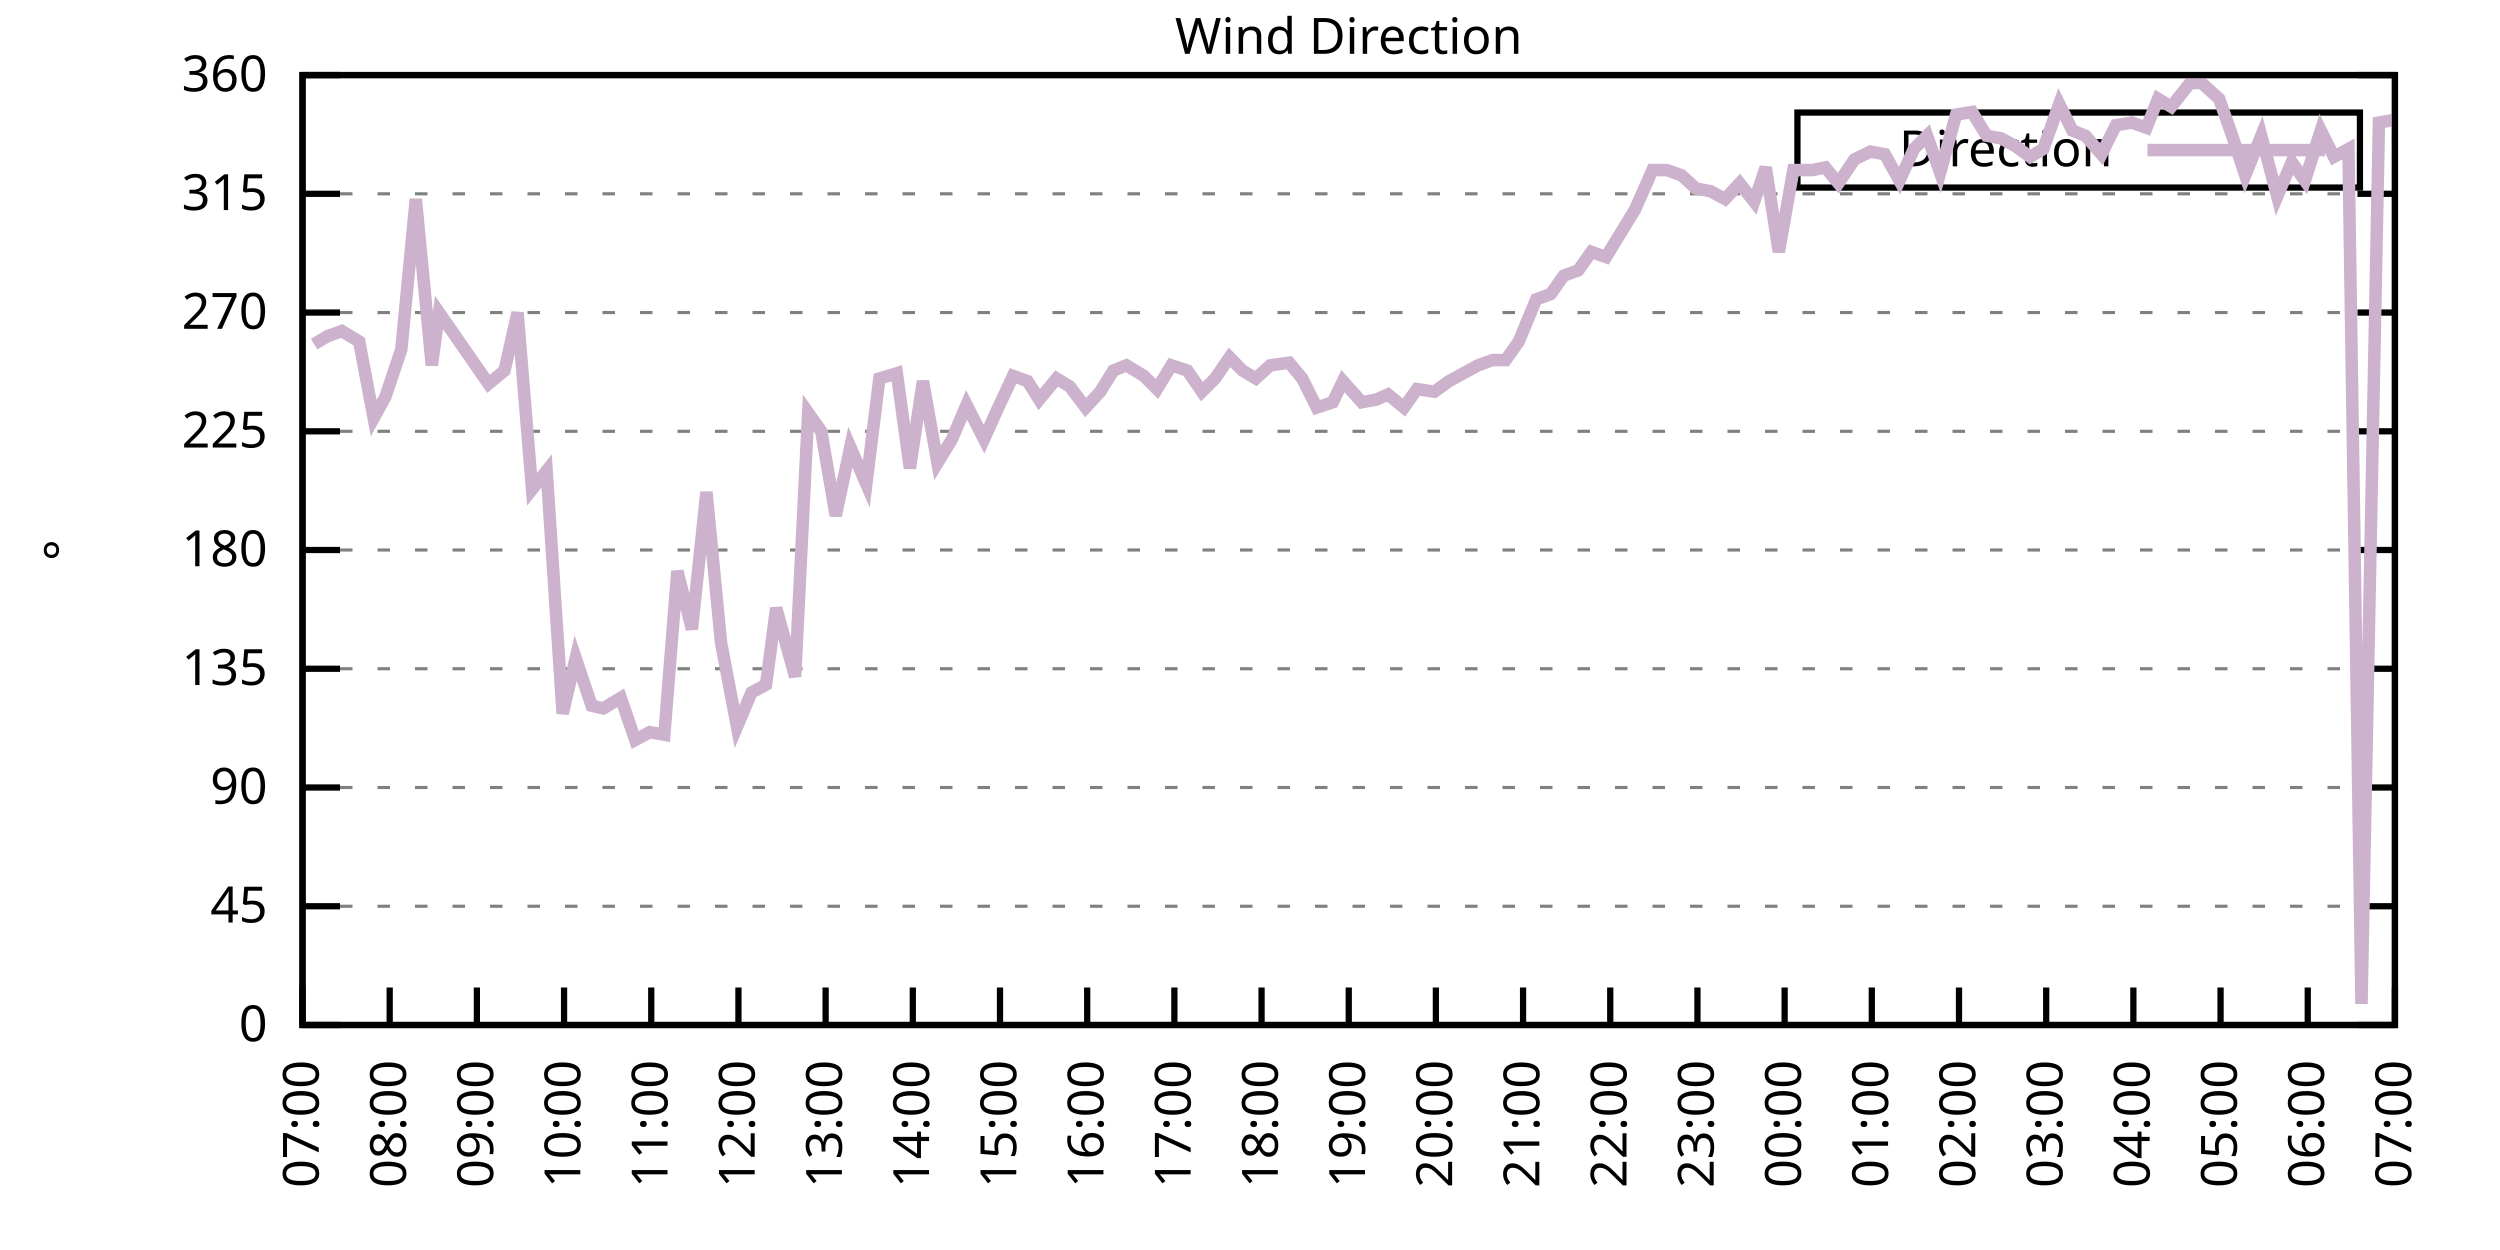
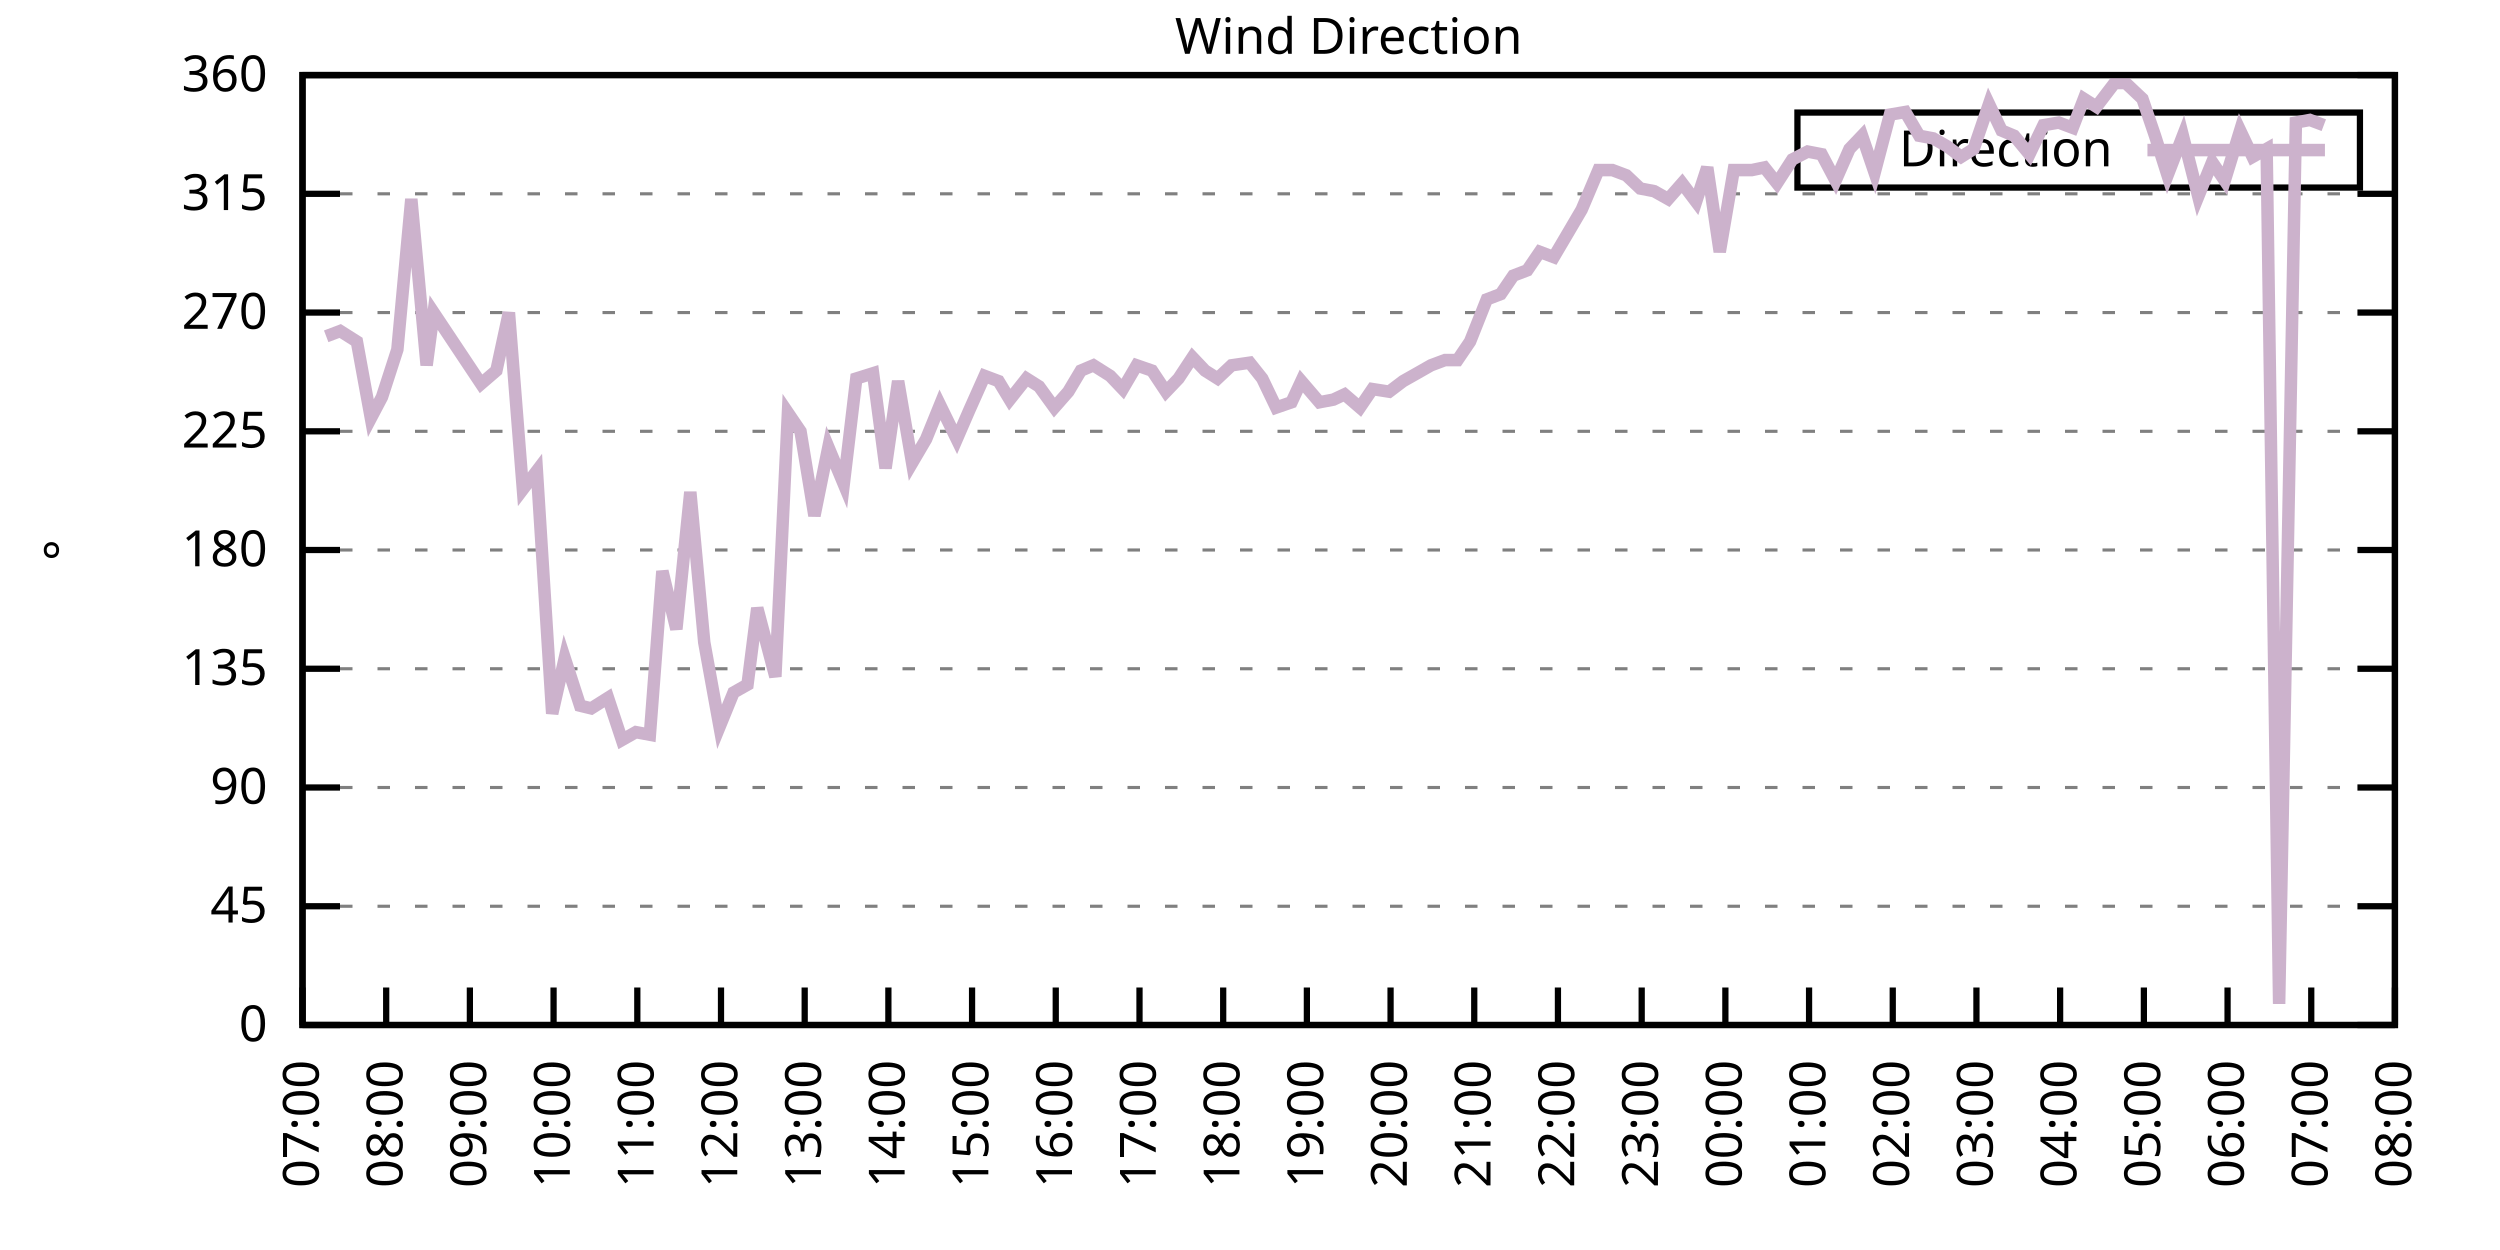
<svg xmlns="http://www.w3.org/2000/svg" xmlns:xlink="http://www.w3.org/1999/xlink" width="400" height="200" viewBox="0 0 400 200">
  <g id="gnuplot_canvas">
    <rect x="0" y="0" width="400" height="200" fill="none" />
    <defs>
      <circle id="gpDot" r="0.5" stroke-width="0.5" stroke="currentColor" />
      <path id="gpPt0" stroke-width="0.333" stroke="currentColor" d="M-1,0 h2 M0,-1 v2" />
      <path id="gpPt1" stroke-width="0.333" stroke="currentColor" d="M-1,-1 L1,1 M1,-1 L-1,1" />
      <path id="gpPt2" stroke-width="0.333" stroke="currentColor" d="M-1,0 L1,0 M0,-1 L0,1 M-1,-1 L1,1 M-1,1 L1,-1" />
      <rect id="gpPt3" stroke-width="0.333" stroke="currentColor" x="-1" y="-1" width="2" height="2" />
      <rect id="gpPt4" stroke-width="0.333" stroke="currentColor" fill="currentColor" x="-1" y="-1" width="2" height="2" />
      <circle id="gpPt5" stroke-width="0.333" stroke="currentColor" cx="0" cy="0" r="1" />
      <use xlink:href="#gpPt5" id="gpPt6" fill="currentColor" stroke="none" />
      <path id="gpPt7" stroke-width="0.333" stroke="currentColor" d="M0,-1.33 L-1.33,0.67 L1.33,0.67 z" />
      <use xlink:href="#gpPt7" id="gpPt8" fill="currentColor" stroke="none" />
      <use xlink:href="#gpPt7" id="gpPt9" stroke="currentColor" transform="rotate(180)" />
      <use xlink:href="#gpPt9" id="gpPt10" fill="currentColor" stroke="none" />
      <use xlink:href="#gpPt3" id="gpPt11" stroke="currentColor" transform="rotate(45)" />
      <use xlink:href="#gpPt11" id="gpPt12" fill="currentColor" stroke="none" />
      <path id="gpPt13" stroke-width="0.333" stroke="currentColor" d="M0,1.330 L1.265,0.411 L0.782,-1.067 L-0.782,-1.076 L-1.265,0.411 z" />
      <use xlink:href="#gpPt13" id="gpPt14" fill="currentColor" stroke="none" />
      <filter id="textbox" filterUnits="objectBoundingBox" x="0" y="0" height="1" width="1">
        <feFlood flood-color="white" flood-opacity="1" result="bgnd" />
        <feComposite in="SourceGraphic" in2="bgnd" operator="atop" />
      </filter>
      <filter id="greybox" filterUnits="objectBoundingBox" x="0" y="0" height="1" width="1">
        <feFlood flood-color="lightgrey" flood-opacity="1" result="grey" />
        <feComposite in="SourceGraphic" in2="grey" operator="atop" />
      </filter>
    </defs>
    <g fill="none" color="white" stroke="currentColor" stroke-width="1.00" stroke-linecap="butt" stroke-linejoin="miter">
</g>
    <g fill="none" color="black" stroke="currentColor" stroke-width="1.00" stroke-linecap="butt" stroke-linejoin="miter">
      <g stroke="none" shape-rendering="crispEdges">
        <polygon fill="rgb(255, 255, 255)" points="48.40,164.00 383.18,164.00 383.18,12.02 48.40,12.02 " />
      </g>
    </g>
    <g fill="none" color="black" stroke="currentColor" stroke-width="1.00" stroke-linecap="butt" stroke-linejoin="miter">
</g>
    <g fill="none" color="black" stroke="black" stroke-width="0.50" stroke-linecap="butt" stroke-linejoin="miter">
</g>
    <g fill="none" color="gray" stroke="currentColor" stroke-width="0.50" stroke-linecap="butt" stroke-linejoin="miter">
      <path stroke="gray" stroke-dasharray="2,4" class="gridline" d="M48.40,164.00 L383.19,164.00  " />
    </g>
    <g fill="none" color="gray" stroke="gray" stroke-width="1.00" stroke-linecap="butt" stroke-linejoin="miter">
</g>
    <g fill="none" color="black" stroke="currentColor" stroke-width="1.00" stroke-linecap="butt" stroke-linejoin="miter">
      <path stroke="black" d="M48.40,164.00 L54.40,164.00 M383.19,164.00 L377.19,164.00  " />
      <g transform="translate(42.80,166.60)" stroke="none" fill="black" font-family="Sans" font-size="8.00" text-anchor="end">
        <text>
          <tspan font-family="Sans"> 0</tspan>
        </text>
      </g>
    </g>
    <g fill="none" color="black" stroke="currentColor" stroke-width="1.00" stroke-linecap="butt" stroke-linejoin="miter">
</g>
    <g fill="none" color="black" stroke="black" stroke-width="0.50" stroke-linecap="butt" stroke-linejoin="miter">
</g>
    <g fill="none" color="gray" stroke="currentColor" stroke-width="0.50" stroke-linecap="butt" stroke-linejoin="miter">
      <path stroke="gray" stroke-dasharray="2,4" class="gridline" d="M48.40,145.00 L383.19,145.00  " />
    </g>
    <g fill="none" color="gray" stroke="gray" stroke-width="1.00" stroke-linecap="butt" stroke-linejoin="miter">
</g>
    <g fill="none" color="black" stroke="currentColor" stroke-width="1.00" stroke-linecap="butt" stroke-linejoin="miter">
      <path stroke="black" d="M48.40,145.00 L54.40,145.00 M383.19,145.00 L377.19,145.00  " />
      <g transform="translate(42.80,147.60)" stroke="none" fill="black" font-family="Sans" font-size="8.00" text-anchor="end">
        <text>
          <tspan font-family="Sans"> 45</tspan>
        </text>
      </g>
    </g>
    <g fill="none" color="black" stroke="currentColor" stroke-width="1.00" stroke-linecap="butt" stroke-linejoin="miter">
</g>
    <g fill="none" color="black" stroke="black" stroke-width="0.50" stroke-linecap="butt" stroke-linejoin="miter">
</g>
    <g fill="none" color="gray" stroke="currentColor" stroke-width="0.50" stroke-linecap="butt" stroke-linejoin="miter">
      <path stroke="gray" stroke-dasharray="2,4" class="gridline" d="M48.40,126.00 L383.19,126.00  " />
    </g>
    <g fill="none" color="gray" stroke="gray" stroke-width="1.00" stroke-linecap="butt" stroke-linejoin="miter">
</g>
    <g fill="none" color="black" stroke="currentColor" stroke-width="1.00" stroke-linecap="butt" stroke-linejoin="miter">
      <path stroke="black" d="M48.40,126.00 L54.40,126.00 M383.19,126.00 L377.19,126.00  " />
      <g transform="translate(42.80,128.60)" stroke="none" fill="black" font-family="Sans" font-size="8.00" text-anchor="end">
        <text>
          <tspan font-family="Sans"> 90</tspan>
        </text>
      </g>
    </g>
    <g fill="none" color="black" stroke="currentColor" stroke-width="1.00" stroke-linecap="butt" stroke-linejoin="miter">
</g>
    <g fill="none" color="black" stroke="black" stroke-width="0.50" stroke-linecap="butt" stroke-linejoin="miter">
</g>
    <g fill="none" color="gray" stroke="currentColor" stroke-width="0.50" stroke-linecap="butt" stroke-linejoin="miter">
      <path stroke="gray" stroke-dasharray="2,4" class="gridline" d="M48.40,107.00 L383.19,107.00  " />
    </g>
    <g fill="none" color="gray" stroke="gray" stroke-width="1.00" stroke-linecap="butt" stroke-linejoin="miter">
</g>
    <g fill="none" color="black" stroke="currentColor" stroke-width="1.00" stroke-linecap="butt" stroke-linejoin="miter">
      <path stroke="black" d="M48.40,107.00 L54.40,107.00 M383.19,107.00 L377.19,107.00  " />
      <g transform="translate(42.80,109.60)" stroke="none" fill="black" font-family="Sans" font-size="8.00" text-anchor="end">
        <text>
          <tspan font-family="Sans"> 135</tspan>
        </text>
      </g>
    </g>
    <g fill="none" color="black" stroke="currentColor" stroke-width="1.00" stroke-linecap="butt" stroke-linejoin="miter">
</g>
    <g fill="none" color="black" stroke="black" stroke-width="0.50" stroke-linecap="butt" stroke-linejoin="miter">
</g>
    <g fill="none" color="gray" stroke="currentColor" stroke-width="0.50" stroke-linecap="butt" stroke-linejoin="miter">
      <path stroke="gray" stroke-dasharray="2,4" class="gridline" d="M48.40,88.00 L383.19,88.00  " />
    </g>
    <g fill="none" color="gray" stroke="gray" stroke-width="1.00" stroke-linecap="butt" stroke-linejoin="miter">
</g>
    <g fill="none" color="black" stroke="currentColor" stroke-width="1.00" stroke-linecap="butt" stroke-linejoin="miter">
      <path stroke="black" d="M48.40,88.00 L54.40,88.00 M383.19,88.00 L377.19,88.00  " />
      <g transform="translate(42.80,90.60)" stroke="none" fill="black" font-family="Sans" font-size="8.00" text-anchor="end">
        <text>
          <tspan font-family="Sans"> 180</tspan>
        </text>
      </g>
    </g>
    <g fill="none" color="black" stroke="currentColor" stroke-width="1.00" stroke-linecap="butt" stroke-linejoin="miter">
</g>
    <g fill="none" color="black" stroke="black" stroke-width="0.50" stroke-linecap="butt" stroke-linejoin="miter">
</g>
    <g fill="none" color="gray" stroke="currentColor" stroke-width="0.50" stroke-linecap="butt" stroke-linejoin="miter">
      <path stroke="gray" stroke-dasharray="2,4" class="gridline" d="M48.40,69.01 L383.19,69.01  " />
    </g>
    <g fill="none" color="gray" stroke="gray" stroke-width="1.00" stroke-linecap="butt" stroke-linejoin="miter">
</g>
    <g fill="none" color="black" stroke="currentColor" stroke-width="1.00" stroke-linecap="butt" stroke-linejoin="miter">
      <path stroke="black" d="M48.40,69.01 L54.40,69.01 M383.19,69.01 L377.19,69.01  " />
      <g transform="translate(42.80,71.61)" stroke="none" fill="black" font-family="Sans" font-size="8.00" text-anchor="end">
        <text>
          <tspan font-family="Sans"> 225</tspan>
        </text>
      </g>
    </g>
    <g fill="none" color="black" stroke="currentColor" stroke-width="1.00" stroke-linecap="butt" stroke-linejoin="miter">
</g>
    <g fill="none" color="black" stroke="black" stroke-width="0.50" stroke-linecap="butt" stroke-linejoin="miter">
</g>
    <g fill="none" color="gray" stroke="currentColor" stroke-width="0.50" stroke-linecap="butt" stroke-linejoin="miter">
      <path stroke="gray" stroke-dasharray="2,4" class="gridline" d="M48.40,50.01 L383.19,50.01  " />
    </g>
    <g fill="none" color="gray" stroke="gray" stroke-width="1.00" stroke-linecap="butt" stroke-linejoin="miter">
</g>
    <g fill="none" color="black" stroke="currentColor" stroke-width="1.00" stroke-linecap="butt" stroke-linejoin="miter">
      <path stroke="black" d="M48.40,50.01 L54.40,50.01 M383.19,50.01 L377.19,50.01  " />
      <g transform="translate(42.80,52.61)" stroke="none" fill="black" font-family="Sans" font-size="8.00" text-anchor="end">
        <text>
          <tspan font-family="Sans"> 270</tspan>
        </text>
      </g>
    </g>
    <g fill="none" color="black" stroke="currentColor" stroke-width="1.00" stroke-linecap="butt" stroke-linejoin="miter">
</g>
    <g fill="none" color="black" stroke="black" stroke-width="0.50" stroke-linecap="butt" stroke-linejoin="miter">
</g>
    <g fill="none" color="gray" stroke="currentColor" stroke-width="0.50" stroke-linecap="butt" stroke-linejoin="miter">
      <path stroke="gray" stroke-dasharray="2,4" class="gridline" d="M48.40,31.01 L383.19,31.01  " />
    </g>
    <g fill="none" color="gray" stroke="gray" stroke-width="1.00" stroke-linecap="butt" stroke-linejoin="miter">
</g>
    <g fill="none" color="black" stroke="currentColor" stroke-width="1.00" stroke-linecap="butt" stroke-linejoin="miter">
      <path stroke="black" d="M48.40,31.01 L54.40,31.01 M383.19,31.01 L377.19,31.01  " />
      <g transform="translate(42.80,33.61)" stroke="none" fill="black" font-family="Sans" font-size="8.00" text-anchor="end">
        <text>
          <tspan font-family="Sans"> 315</tspan>
        </text>
      </g>
    </g>
    <g fill="none" color="black" stroke="currentColor" stroke-width="1.00" stroke-linecap="butt" stroke-linejoin="miter">
</g>
    <g fill="none" color="black" stroke="black" stroke-width="0.50" stroke-linecap="butt" stroke-linejoin="miter">
</g>
    <g fill="none" color="gray" stroke="currentColor" stroke-width="0.50" stroke-linecap="butt" stroke-linejoin="miter">
      <path stroke="gray" stroke-dasharray="2,4" class="gridline" d="M48.40,12.01 L383.19,12.01  " />
    </g>
    <g fill="none" color="gray" stroke="gray" stroke-width="1.00" stroke-linecap="butt" stroke-linejoin="miter">
</g>
    <g fill="none" color="black" stroke="currentColor" stroke-width="1.00" stroke-linecap="butt" stroke-linejoin="miter">
      <path stroke="black" d="M48.40,12.01 L54.40,12.01 M383.19,12.01 L377.19,12.01  " />
      <g transform="translate(42.80,14.61)" stroke="none" fill="black" font-family="Sans" font-size="8.00" text-anchor="end">
        <text>
          <tspan font-family="Sans"> 360</tspan>
        </text>
      </g>
    </g>
    <g fill="none" color="black" stroke="currentColor" stroke-width="1.00" stroke-linecap="butt" stroke-linejoin="miter">
      <path stroke="black" d="M48.40,164.00 L48.40,158.00  " />
      <g transform="translate(51.00,169.60) rotate(270.00)" stroke="none" fill="black" font-family="Sans" font-size="8.00" text-anchor="end">
        <text>
          <tspan font-family="Sans">07:00</tspan>
        </text>
      </g>
    </g>
    <g fill="none" color="black" stroke="currentColor" stroke-width="1.00" stroke-linecap="butt" stroke-linejoin="miter">
-       <path stroke="black" d="M62.35,164.00 L62.35,158.00  " />
-       <g transform="translate(64.95,169.60) rotate(270.00)" stroke="none" fill="black" font-family="Sans" font-size="8.00" text-anchor="end">
+       <path stroke="black" d="M61.79,164.00 L61.79,158.00  " />
+       <g transform="translate(64.39,169.60) rotate(270.00)" stroke="none" fill="black" font-family="Sans" font-size="8.00" text-anchor="end">
        <text>
          <tspan font-family="Sans">08:00</tspan>
        </text>
      </g>
    </g>
    <g fill="none" color="black" stroke="currentColor" stroke-width="1.00" stroke-linecap="butt" stroke-linejoin="miter">
-       <path stroke="black" d="M76.30,164.00 L76.30,158.00  " />
-       <g transform="translate(78.90,169.60) rotate(270.00)" stroke="none" fill="black" font-family="Sans" font-size="8.00" text-anchor="end">
+       <path stroke="black" d="M75.18,164.00 L75.18,158.00  " />
+       <g transform="translate(77.78,169.60) rotate(270.00)" stroke="none" fill="black" font-family="Sans" font-size="8.00" text-anchor="end">
        <text>
          <tspan font-family="Sans">09:00</tspan>
        </text>
      </g>
    </g>
    <g fill="none" color="black" stroke="currentColor" stroke-width="1.00" stroke-linecap="butt" stroke-linejoin="miter">
-       <path stroke="black" d="M90.25,164.00 L90.25,158.00  " />
-       <g transform="translate(92.85,169.60) rotate(270.00)" stroke="none" fill="black" font-family="Sans" font-size="8.00" text-anchor="end">
+       <path stroke="black" d="M88.57,164.00 L88.57,158.00  " />
+       <g transform="translate(91.17,169.60) rotate(270.00)" stroke="none" fill="black" font-family="Sans" font-size="8.00" text-anchor="end">
        <text>
          <tspan font-family="Sans">10:00</tspan>
        </text>
      </g>
    </g>
    <g fill="none" color="black" stroke="currentColor" stroke-width="1.00" stroke-linecap="butt" stroke-linejoin="miter">
-       <path stroke="black" d="M104.20,164.00 L104.20,158.00  " />
-       <g transform="translate(106.80,169.60) rotate(270.00)" stroke="none" fill="black" font-family="Sans" font-size="8.00" text-anchor="end">
+       <path stroke="black" d="M101.97,164.00 L101.97,158.00  " />
+       <g transform="translate(104.57,169.60) rotate(270.00)" stroke="none" fill="black" font-family="Sans" font-size="8.00" text-anchor="end">
        <text>
          <tspan font-family="Sans">11:00</tspan>
        </text>
      </g>
    </g>
    <g fill="none" color="black" stroke="currentColor" stroke-width="1.00" stroke-linecap="butt" stroke-linejoin="miter">
-       <path stroke="black" d="M118.15,164.00 L118.15,158.00  " />
-       <g transform="translate(120.75,169.60) rotate(270.00)" stroke="none" fill="black" font-family="Sans" font-size="8.00" text-anchor="end">
+       <path stroke="black" d="M115.36,164.00 L115.36,158.00  " />
+       <g transform="translate(117.96,169.60) rotate(270.00)" stroke="none" fill="black" font-family="Sans" font-size="8.00" text-anchor="end">
        <text>
          <tspan font-family="Sans">12:00</tspan>
        </text>
      </g>
    </g>
    <g fill="none" color="black" stroke="currentColor" stroke-width="1.00" stroke-linecap="butt" stroke-linejoin="miter">
-       <path stroke="black" d="M132.10,164.00 L132.10,158.00  " />
-       <g transform="translate(134.70,169.60) rotate(270.00)" stroke="none" fill="black" font-family="Sans" font-size="8.00" text-anchor="end">
+       <path stroke="black" d="M128.75,164.00 L128.75,158.00  " />
+       <g transform="translate(131.35,169.60) rotate(270.00)" stroke="none" fill="black" font-family="Sans" font-size="8.00" text-anchor="end">
        <text>
          <tspan font-family="Sans">13:00</tspan>
        </text>
      </g>
    </g>
    <g fill="none" color="black" stroke="currentColor" stroke-width="1.00" stroke-linecap="butt" stroke-linejoin="miter">
-       <path stroke="black" d="M146.05,164.00 L146.05,158.00  " />
-       <g transform="translate(148.65,169.60) rotate(270.00)" stroke="none" fill="black" font-family="Sans" font-size="8.00" text-anchor="end">
+       <path stroke="black" d="M142.14,164.00 L142.14,158.00  " />
+       <g transform="translate(144.74,169.60) rotate(270.00)" stroke="none" fill="black" font-family="Sans" font-size="8.00" text-anchor="end">
        <text>
          <tspan font-family="Sans">14:00</tspan>
        </text>
      </g>
    </g>
    <g fill="none" color="black" stroke="currentColor" stroke-width="1.00" stroke-linecap="butt" stroke-linejoin="miter">
-       <path stroke="black" d="M160.00,164.00 L160.00,158.00  " />
-       <g transform="translate(162.60,169.60) rotate(270.00)" stroke="none" fill="black" font-family="Sans" font-size="8.00" text-anchor="end">
+       <path stroke="black" d="M155.53,164.00 L155.53,158.00  " />
+       <g transform="translate(158.13,169.60) rotate(270.00)" stroke="none" fill="black" font-family="Sans" font-size="8.00" text-anchor="end">
        <text>
          <tspan font-family="Sans">15:00</tspan>
        </text>
      </g>
    </g>
    <g fill="none" color="black" stroke="currentColor" stroke-width="1.00" stroke-linecap="butt" stroke-linejoin="miter">
-       <path stroke="black" d="M173.95,164.00 L173.95,158.00  " />
-       <g transform="translate(176.55,169.60) rotate(270.00)" stroke="none" fill="black" font-family="Sans" font-size="8.00" text-anchor="end">
+       <path stroke="black" d="M168.92,164.00 L168.92,158.00  " />
+       <g transform="translate(171.52,169.60) rotate(270.00)" stroke="none" fill="black" font-family="Sans" font-size="8.00" text-anchor="end">
        <text>
          <tspan font-family="Sans">16:00</tspan>
        </text>
      </g>
    </g>
    <g fill="none" color="black" stroke="currentColor" stroke-width="1.00" stroke-linecap="butt" stroke-linejoin="miter">
-       <path stroke="black" d="M187.90,164.00 L187.90,158.00  " />
-       <g transform="translate(190.50,169.60) rotate(270.00)" stroke="none" fill="black" font-family="Sans" font-size="8.00" text-anchor="end">
+       <path stroke="black" d="M182.32,164.00 L182.32,158.00  " />
+       <g transform="translate(184.92,169.60) rotate(270.00)" stroke="none" fill="black" font-family="Sans" font-size="8.00" text-anchor="end">
        <text>
          <tspan font-family="Sans">17:00</tspan>
        </text>
      </g>
    </g>
    <g fill="none" color="black" stroke="currentColor" stroke-width="1.00" stroke-linecap="butt" stroke-linejoin="miter">
-       <path stroke="black" d="M201.85,164.00 L201.85,158.00  " />
-       <g transform="translate(204.45,169.60) rotate(270.00)" stroke="none" fill="black" font-family="Sans" font-size="8.00" text-anchor="end">
+       <path stroke="black" d="M195.71,164.00 L195.71,158.00  " />
+       <g transform="translate(198.31,169.60) rotate(270.00)" stroke="none" fill="black" font-family="Sans" font-size="8.00" text-anchor="end">
        <text>
          <tspan font-family="Sans">18:00</tspan>
        </text>
      </g>
    </g>
    <g fill="none" color="black" stroke="currentColor" stroke-width="1.00" stroke-linecap="butt" stroke-linejoin="miter">
-       <path stroke="black" d="M215.80,164.00 L215.80,158.00  " />
-       <g transform="translate(218.40,169.60) rotate(270.00)" stroke="none" fill="black" font-family="Sans" font-size="8.00" text-anchor="end">
+       <path stroke="black" d="M209.10,164.00 L209.10,158.00  " />
+       <g transform="translate(211.70,169.60) rotate(270.00)" stroke="none" fill="black" font-family="Sans" font-size="8.00" text-anchor="end">
        <text>
          <tspan font-family="Sans">19:00</tspan>
        </text>
      </g>
    </g>
    <g fill="none" color="black" stroke="currentColor" stroke-width="1.00" stroke-linecap="butt" stroke-linejoin="miter">
-       <path stroke="black" d="M229.74,164.00 L229.74,158.00  " />
-       <g transform="translate(232.34,169.60) rotate(270.00)" stroke="none" fill="black" font-family="Sans" font-size="8.00" text-anchor="end">
+       <path stroke="black" d="M222.49,164.00 L222.49,158.00  " />
+       <g transform="translate(225.09,169.60) rotate(270.00)" stroke="none" fill="black" font-family="Sans" font-size="8.00" text-anchor="end">
        <text>
          <tspan font-family="Sans">20:00</tspan>
        </text>
      </g>
    </g>
    <g fill="none" color="black" stroke="currentColor" stroke-width="1.00" stroke-linecap="butt" stroke-linejoin="miter">
-       <path stroke="black" d="M243.69,164.00 L243.69,158.00  " />
-       <g transform="translate(246.29,169.60) rotate(270.00)" stroke="none" fill="black" font-family="Sans" font-size="8.00" text-anchor="end">
+       <path stroke="black" d="M235.88,164.00 L235.88,158.00  " />
+       <g transform="translate(238.48,169.60) rotate(270.00)" stroke="none" fill="black" font-family="Sans" font-size="8.00" text-anchor="end">
        <text>
          <tspan font-family="Sans">21:00</tspan>
        </text>
      </g>
    </g>
    <g fill="none" color="black" stroke="currentColor" stroke-width="1.00" stroke-linecap="butt" stroke-linejoin="miter">
-       <path stroke="black" d="M257.64,164.00 L257.64,158.00  " />
-       <g transform="translate(260.24,169.60) rotate(270.00)" stroke="none" fill="black" font-family="Sans" font-size="8.00" text-anchor="end">
+       <path stroke="black" d="M249.27,164.00 L249.27,158.00  " />
+       <g transform="translate(251.87,169.60) rotate(270.00)" stroke="none" fill="black" font-family="Sans" font-size="8.00" text-anchor="end">
        <text>
          <tspan font-family="Sans">22:00</tspan>
        </text>
      </g>
    </g>
    <g fill="none" color="black" stroke="currentColor" stroke-width="1.00" stroke-linecap="butt" stroke-linejoin="miter">
-       <path stroke="black" d="M271.59,164.00 L271.59,158.00  " />
-       <g transform="translate(274.19,169.60) rotate(270.00)" stroke="none" fill="black" font-family="Sans" font-size="8.00" text-anchor="end">
+       <path stroke="black" d="M262.67,164.00 L262.67,158.00  " />
+       <g transform="translate(265.27,169.60) rotate(270.00)" stroke="none" fill="black" font-family="Sans" font-size="8.00" text-anchor="end">
        <text>
          <tspan font-family="Sans">23:00</tspan>
        </text>
      </g>
    </g>
    <g fill="none" color="black" stroke="currentColor" stroke-width="1.00" stroke-linecap="butt" stroke-linejoin="miter">
-       <path stroke="black" d="M285.54,164.00 L285.54,158.00  " />
-       <g transform="translate(288.14,169.60) rotate(270.00)" stroke="none" fill="black" font-family="Sans" font-size="8.00" text-anchor="end">
+       <path stroke="black" d="M276.06,164.00 L276.06,158.00  " />
+       <g transform="translate(278.66,169.60) rotate(270.00)" stroke="none" fill="black" font-family="Sans" font-size="8.00" text-anchor="end">
        <text>
          <tspan font-family="Sans">00:00</tspan>
        </text>
      </g>
    </g>
    <g fill="none" color="black" stroke="currentColor" stroke-width="1.00" stroke-linecap="butt" stroke-linejoin="miter">
-       <path stroke="black" d="M299.49,164.00 L299.49,158.00  " />
-       <g transform="translate(302.09,169.60) rotate(270.00)" stroke="none" fill="black" font-family="Sans" font-size="8.00" text-anchor="end">
+       <path stroke="black" d="M289.45,164.00 L289.45,158.00  " />
+       <g transform="translate(292.05,169.60) rotate(270.00)" stroke="none" fill="black" font-family="Sans" font-size="8.00" text-anchor="end">
        <text>
          <tspan font-family="Sans">01:00</tspan>
        </text>
      </g>
    </g>
    <g fill="none" color="black" stroke="currentColor" stroke-width="1.00" stroke-linecap="butt" stroke-linejoin="miter">
-       <path stroke="black" d="M313.44,164.00 L313.44,158.00  " />
-       <g transform="translate(316.04,169.60) rotate(270.00)" stroke="none" fill="black" font-family="Sans" font-size="8.00" text-anchor="end">
+       <path stroke="black" d="M302.84,164.00 L302.84,158.00  " />
+       <g transform="translate(305.44,169.60) rotate(270.00)" stroke="none" fill="black" font-family="Sans" font-size="8.00" text-anchor="end">
        <text>
          <tspan font-family="Sans">02:00</tspan>
        </text>
      </g>
    </g>
    <g fill="none" color="black" stroke="currentColor" stroke-width="1.00" stroke-linecap="butt" stroke-linejoin="miter">
-       <path stroke="black" d="M327.39,164.00 L327.39,158.00  " />
-       <g transform="translate(329.99,169.60) rotate(270.00)" stroke="none" fill="black" font-family="Sans" font-size="8.00" text-anchor="end">
+       <path stroke="black" d="M316.23,164.00 L316.23,158.00  " />
+       <g transform="translate(318.83,169.60) rotate(270.00)" stroke="none" fill="black" font-family="Sans" font-size="8.00" text-anchor="end">
        <text>
          <tspan font-family="Sans">03:00</tspan>
        </text>
      </g>
    </g>
    <g fill="none" color="black" stroke="currentColor" stroke-width="1.00" stroke-linecap="butt" stroke-linejoin="miter">
-       <path stroke="black" d="M341.34,164.00 L341.34,158.00  " />
-       <g transform="translate(343.94,169.60) rotate(270.00)" stroke="none" fill="black" font-family="Sans" font-size="8.00" text-anchor="end">
+       <path stroke="black" d="M329.62,164.00 L329.62,158.00  " />
+       <g transform="translate(332.22,169.60) rotate(270.00)" stroke="none" fill="black" font-family="Sans" font-size="8.00" text-anchor="end">
        <text>
          <tspan font-family="Sans">04:00</tspan>
        </text>
      </g>
    </g>
    <g fill="none" color="black" stroke="currentColor" stroke-width="1.00" stroke-linecap="butt" stroke-linejoin="miter">
-       <path stroke="black" d="M355.29,164.00 L355.29,158.00  " />
-       <g transform="translate(357.89,169.60) rotate(270.00)" stroke="none" fill="black" font-family="Sans" font-size="8.00" text-anchor="end">
+       <path stroke="black" d="M343.02,164.00 L343.02,158.00  " />
+       <g transform="translate(345.62,169.60) rotate(270.00)" stroke="none" fill="black" font-family="Sans" font-size="8.00" text-anchor="end">
        <text>
          <tspan font-family="Sans">05:00</tspan>
        </text>
      </g>
    </g>
    <g fill="none" color="black" stroke="currentColor" stroke-width="1.00" stroke-linecap="butt" stroke-linejoin="miter">
-       <path stroke="black" d="M369.24,164.00 L369.24,158.00  " />
-       <g transform="translate(371.84,169.60) rotate(270.00)" stroke="none" fill="black" font-family="Sans" font-size="8.00" text-anchor="end">
+       <path stroke="black" d="M356.41,164.00 L356.41,158.00  " />
+       <g transform="translate(359.01,169.60) rotate(270.00)" stroke="none" fill="black" font-family="Sans" font-size="8.00" text-anchor="end">
        <text>
          <tspan font-family="Sans">06:00</tspan>
+         </text>
+       </g>
+     </g>
+     <g fill="none" color="black" stroke="currentColor" stroke-width="1.00" stroke-linecap="butt" stroke-linejoin="miter">
+       <path stroke="black" d="M369.80,164.00 L369.80,158.00  " />
+       <g transform="translate(372.40,169.60) rotate(270.00)" stroke="none" fill="black" font-family="Sans" font-size="8.00" text-anchor="end">
+         <text>
+           <tspan font-family="Sans">07:00</tspan>
        </text>
      </g>
    </g>
    <g fill="none" color="black" stroke="currentColor" stroke-width="1.00" stroke-linecap="butt" stroke-linejoin="miter">
      <path stroke="black" d="M383.19,164.00 L383.19,158.00  " />
      <g transform="translate(385.79,169.60) rotate(270.00)" stroke="none" fill="black" font-family="Sans" font-size="8.00" text-anchor="end">
        <text>
-           <tspan font-family="Sans">07:00</tspan>
+           <tspan font-family="Sans">08:00</tspan>
        </text>
      </g>
    </g>
    <g fill="none" color="black" stroke="currentColor" stroke-width="1.00" stroke-linecap="butt" stroke-linejoin="miter">
</g>
    <g fill="none" color="black" stroke="currentColor" stroke-width="1.00" stroke-linecap="butt" stroke-linejoin="miter">
      <path stroke="black" d="M48.40,12.01 L48.40,164.00 L383.19,164.00 L383.19,12.01 L48.40,12.01 Z  " />
    </g>
    <g fill="none" color="black" stroke="currentColor" stroke-width="1.00" stroke-linecap="butt" stroke-linejoin="miter">
</g>
    <g fill="none" color="black" stroke="currentColor" stroke-width="1.00" stroke-linecap="butt" stroke-linejoin="miter">
      <path stroke="black" d="M287.59,30.01 L287.59,18.01 L377.59,18.01 L377.59,30.01 L287.59,30.01 Z  " />
    </g>
    <g id="Wind_direction_plot_1">
      <g fill="none" color="white" stroke="black" stroke-width="2.00" stroke-linecap="butt" stroke-linejoin="miter">
</g>
      <g fill="none" color="black" stroke="currentColor" stroke-width="2.00" stroke-linecap="butt" stroke-linejoin="miter">
        <g transform="translate(337.99,26.61)" stroke="none" fill="black" font-family="Sans" font-size="8.00" text-anchor="end">
          <text>
            <tspan font-family="Sans">Direction</tspan>
          </text>
        </g>
      </g>
      <g fill="none" color="black" stroke="currentColor" stroke-width="2.00" stroke-linecap="butt" stroke-linejoin="miter">
-         <path stroke="rgb(204, 178, 204)" d="M343.59,24.01 L371.99,24.01 M50.26,55.07 L52.35,53.81 L54.68,52.96 L57.47,54.65 L59.79,66.90 L61.65,63.52   L64.21,55.92 L66.53,31.85 L69.09,58.45 L70.25,50.01 L78.16,61.41 L80.72,59.30 L82.81,50.01 L85.13,78.29   L87.46,75.34 L90.02,114.18 L92.11,105.31 L94.67,112.91 L96.53,113.34 L99.32,111.65 L101.64,118.40 L103.97,117.14   L106.29,117.56 L108.38,91.38 L110.71,100.67 L113.03,78.72 L115.36,102.78 L117.92,116.29 L120.24,110.80 L122.57,109.54   L124.19,97.29 L127.22,108.27 L129.31,66.05 L131.40,69.01 L133.72,82.52 L136.05,71.54 L138.61,77.45 L140.70,60.56   L143.49,59.72 L145.58,74.92 L147.67,60.98 L150.00,74.07 L152.32,70.27 L154.65,64.78 L157.44,70.27 L159.53,65.63   L162.09,60.14 L164.41,60.98 L166.27,63.94 L169.06,60.56 L171.16,61.83 L173.71,65.21 L176.04,62.67 L178.13,59.30   L180.22,58.45 L183.01,60.14 L185.11,62.25 L187.43,58.45 L189.99,59.30 L192.31,62.67 L194.41,60.56 L196.73,57.18   L198.82,59.30 L200.92,60.56 L203.24,58.45 L206.26,58.03 L208.36,60.56 L210.68,65.21 L213.24,64.36 L214.87,60.98   L217.89,64.36 L220.21,63.94 L222.07,63.10 L224.63,65.21 L226.72,62.25 L229.51,62.67 L231.84,60.98 L234.16,59.72   L236.49,58.45 L238.81,57.61 L240.90,57.61 L243.00,54.65 L245.79,47.90 L248.11,47.05 L250.20,44.10 L252.53,43.25   L254.62,40.30 L256.95,41.14 L259.27,37.34 L261.60,33.54 L264.39,27.21 L266.71,27.21 L269.04,28.05 L271.36,30.16   L273.69,30.59 L276.01,31.85 L278.34,29.32 L280.66,32.28 L282.52,26.79 L284.61,40.30 L286.94,27.21 L289.96,27.21   L292.05,26.79 L294.15,29.32 L296.70,25.52 L299.26,24.25 L301.58,24.68 L303.91,28.90 L306.23,23.83 L308.33,21.72   L310.42,27.63 L312.98,18.34 L315.53,17.92 L317.86,21.72 L320.18,22.14 L322.51,23.41 L324.83,25.10 L326.93,23.83   L329.48,16.65 L331.58,20.88 L333.67,21.72 L336.23,24.68 L338.55,20.03 L341.11,19.61 L343.43,20.45 L345.29,15.81   L347.39,17.08 L350.41,13.28 L352.27,13.28 L355.06,15.81 L357.15,21.72 L359.24,28.05 L361.80,21.72 L364.36,31.43   L366.68,25.94 L368.78,28.90 L371.33,20.88 L373.43,25.10 L375.75,23.83 L377.84,160.62 L380.63,19.61 L382.96,19.19    " />
+         <path stroke="rgb(204, 178, 204)" d="M343.59,24.01 L371.99,24.01 M52.19,53.81 L54.43,52.96 L57.10,54.65 L59.34,66.90 L61.12,63.52 L63.58,55.92   L65.81,31.85 L68.26,58.45 L69.38,50.01 L76.97,61.41 L79.42,59.30 L81.43,50.01 L83.66,78.29 L85.90,75.34   L88.35,114.18 L90.36,105.31 L92.82,112.91 L94.60,113.34 L97.28,111.65 L99.51,118.40 L101.74,117.14 L103.98,117.56   L105.98,91.38 L108.22,100.67 L110.45,78.72 L112.68,102.78 L115.13,116.29 L117.37,110.80 L119.60,109.54 L121.16,97.29   L124.06,108.27 L126.07,66.05 L128.08,69.01 L130.31,82.52 L132.54,71.54 L135.00,77.45 L137.01,60.56 L139.69,59.72   L141.69,74.92 L143.70,60.98 L145.94,74.07 L148.17,70.27 L150.40,64.78 L153.08,70.27 L155.09,65.63 L157.54,60.14   L159.77,60.98 L161.56,63.94 L164.24,60.56 L166.25,61.83 L168.70,65.21 L170.93,62.67 L172.94,59.30 L174.95,58.45   L177.63,60.14 L179.64,62.25 L181.87,58.45 L184.32,59.30 L186.56,62.67 L188.57,60.56 L190.80,57.18 L192.81,59.30   L194.81,60.56 L197.05,58.45 L199.95,58.03 L201.96,60.56 L204.19,65.21 L206.64,64.36 L208.21,60.98 L211.11,64.36   L213.34,63.94 L215.13,63.10 L217.58,65.21 L219.59,62.25 L222.27,62.67 L224.50,60.98 L226.73,59.72 L228.96,58.45   L231.20,57.61 L233.20,57.61 L235.21,54.65 L237.89,47.90 L240.12,47.05 L242.13,44.10 L244.36,43.25 L246.37,40.30   L248.60,41.14 L250.84,37.34 L253.07,33.54 L255.75,27.21 L257.98,27.21 L260.21,28.05 L262.44,30.16 L264.67,30.59   L266.91,31.85 L269.14,29.32 L271.37,32.28 L273.16,26.79 L275.16,40.30 L277.40,27.21 L280.30,27.21 L282.31,26.79   L284.32,29.32 L286.77,25.52 L289.23,24.25 L291.46,24.68 L293.69,28.90 L295.92,23.83 L297.93,21.72 L299.94,27.63   L302.39,18.34 L304.85,17.92 L307.08,21.72 L309.31,22.14 L311.54,23.41 L313.78,25.10 L315.79,23.83 L318.24,16.65   L320.25,20.88 L322.26,21.72 L324.71,24.68 L326.95,20.03 L329.40,19.61 L331.63,20.45 L333.42,15.81 L335.43,17.08   L338.33,13.28 L340.11,13.28 L342.79,15.81 L344.80,21.72 L346.81,28.05 L349.26,21.72 L351.72,31.43 L353.95,25.94   L355.96,28.90 L358.42,20.88 L360.42,25.10 L362.66,23.83 L364.66,160.62 L367.34,19.61 L369.58,19.19 L371.81,20.03    " />
      </g>
    </g>
    <g fill="none" color="black" stroke="currentColor" stroke-width="2.00" stroke-linecap="butt" stroke-linejoin="miter">
</g>
    <g fill="none" color="black" stroke="black" stroke-width="1.00" stroke-linecap="butt" stroke-linejoin="miter">
</g>
    <g fill="none" color="black" stroke="currentColor" stroke-width="1.00" stroke-linecap="butt" stroke-linejoin="miter">
      <path stroke="black" d="M48.40,12.01 L48.40,164.00 L383.19,164.00 L383.19,12.01 L48.40,12.01 Z  " />
      <g transform="translate(12.80,88.01) rotate(270.00)" stroke="none" fill="black" font-family="Sans" font-size="8.00" text-anchor="middle">
        <text>
          <tspan font-family="Sans">°</tspan>
        </text>
      </g>
    </g>
    <g fill="none" color="black" stroke="currentColor" stroke-width="1.00" stroke-linecap="butt" stroke-linejoin="miter">
</g>
    <g fill="none" color="black" stroke="currentColor" stroke-width="1.00" stroke-linecap="butt" stroke-linejoin="miter">
      <g transform="translate(215.79,8.61)" stroke="none" fill="black" font-family="Sans" font-size="8.00" text-anchor="middle">
        <text>
          <tspan font-family="Sans">Wind Direction</tspan>
        </text>
      </g>
    </g>
    <g fill="none" color="black" stroke="currentColor" stroke-width="1.00" stroke-linecap="butt" stroke-linejoin="miter">
</g>
  </g>
</svg>
